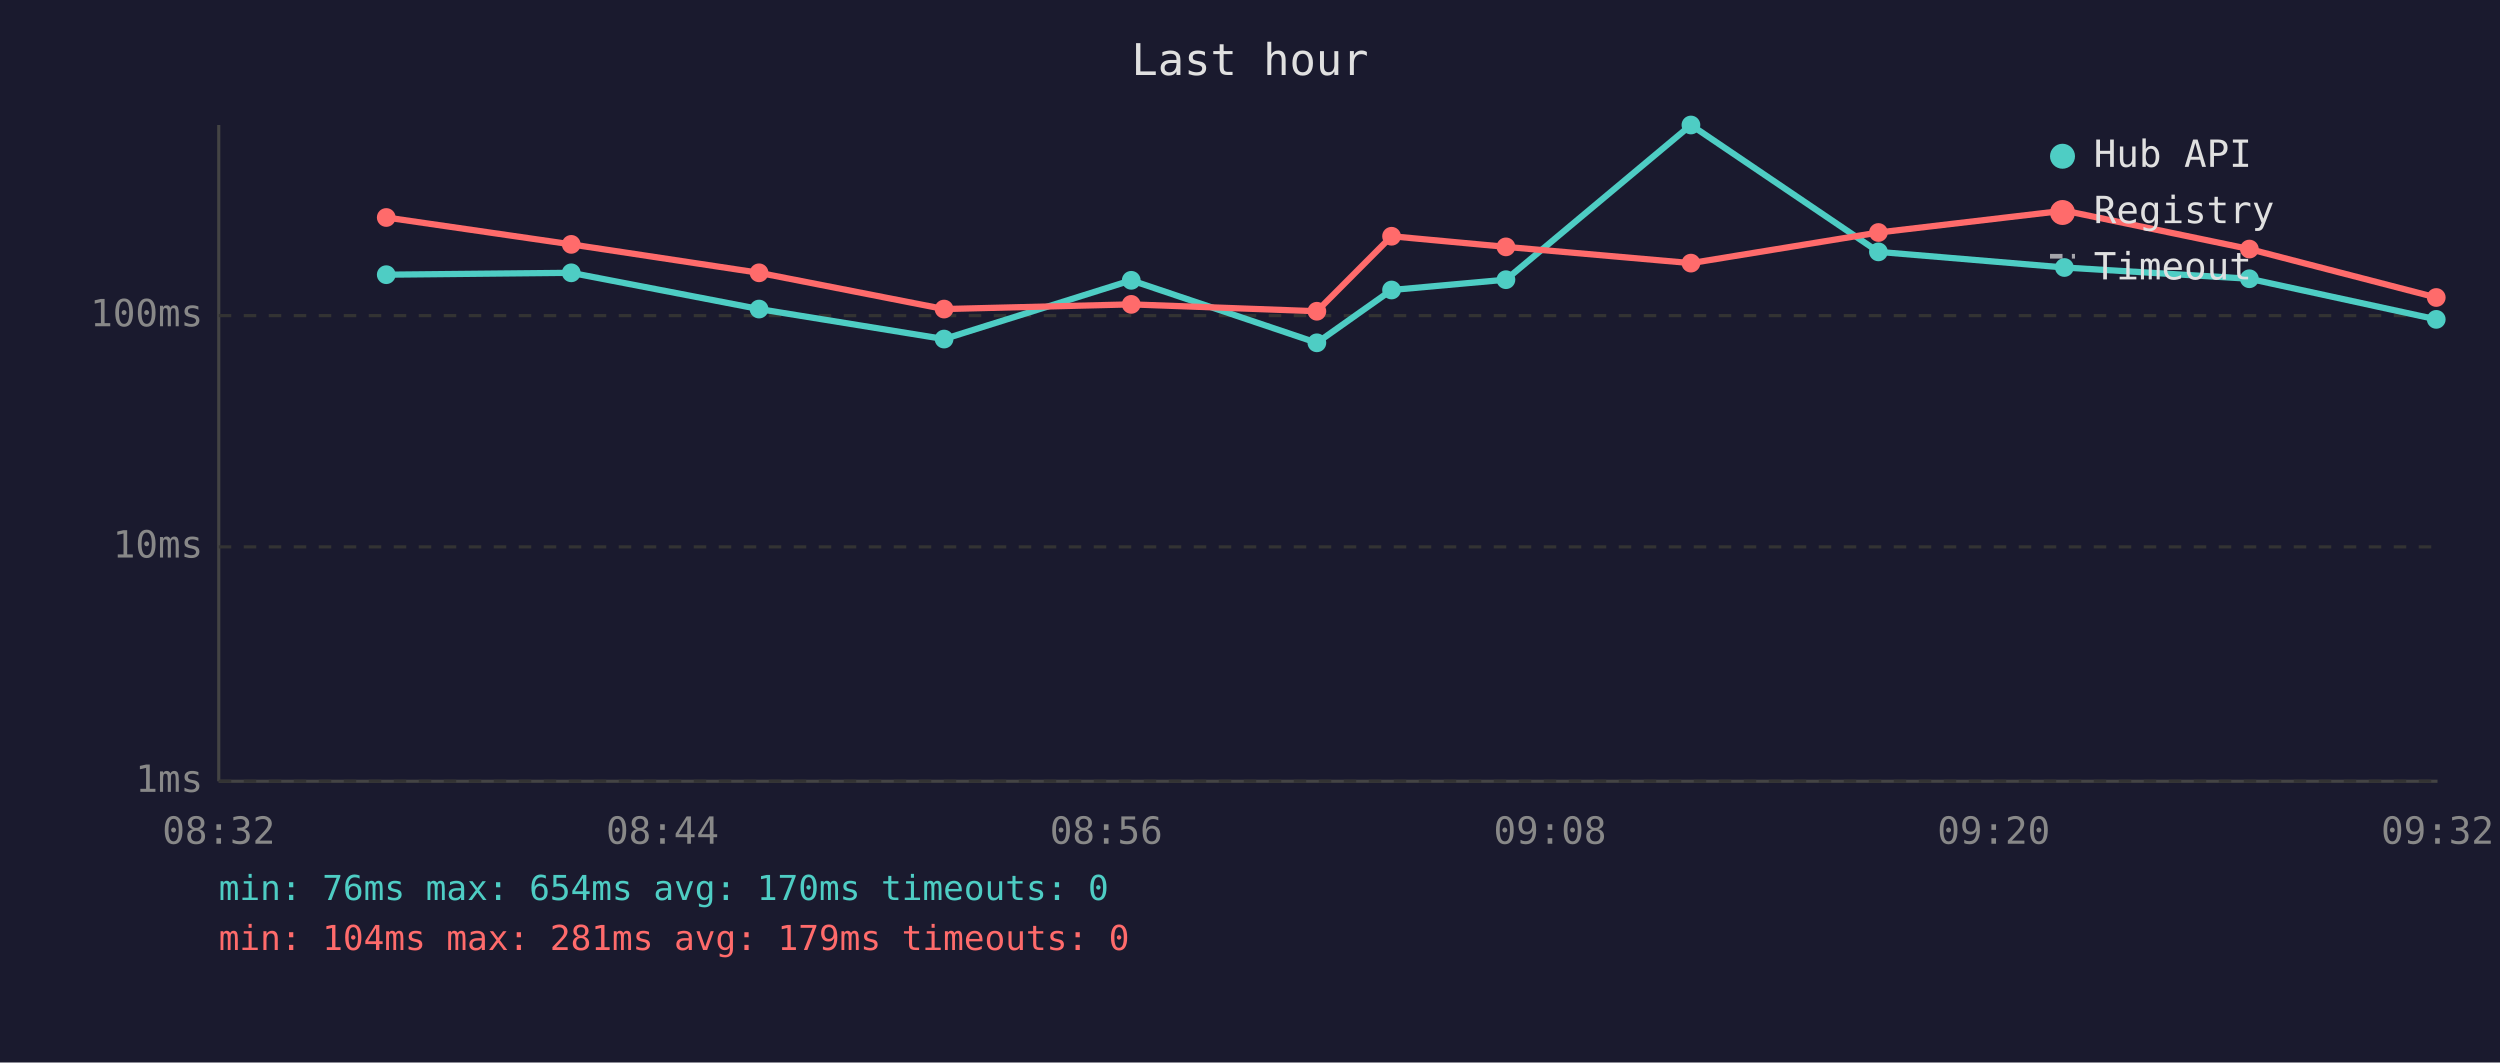
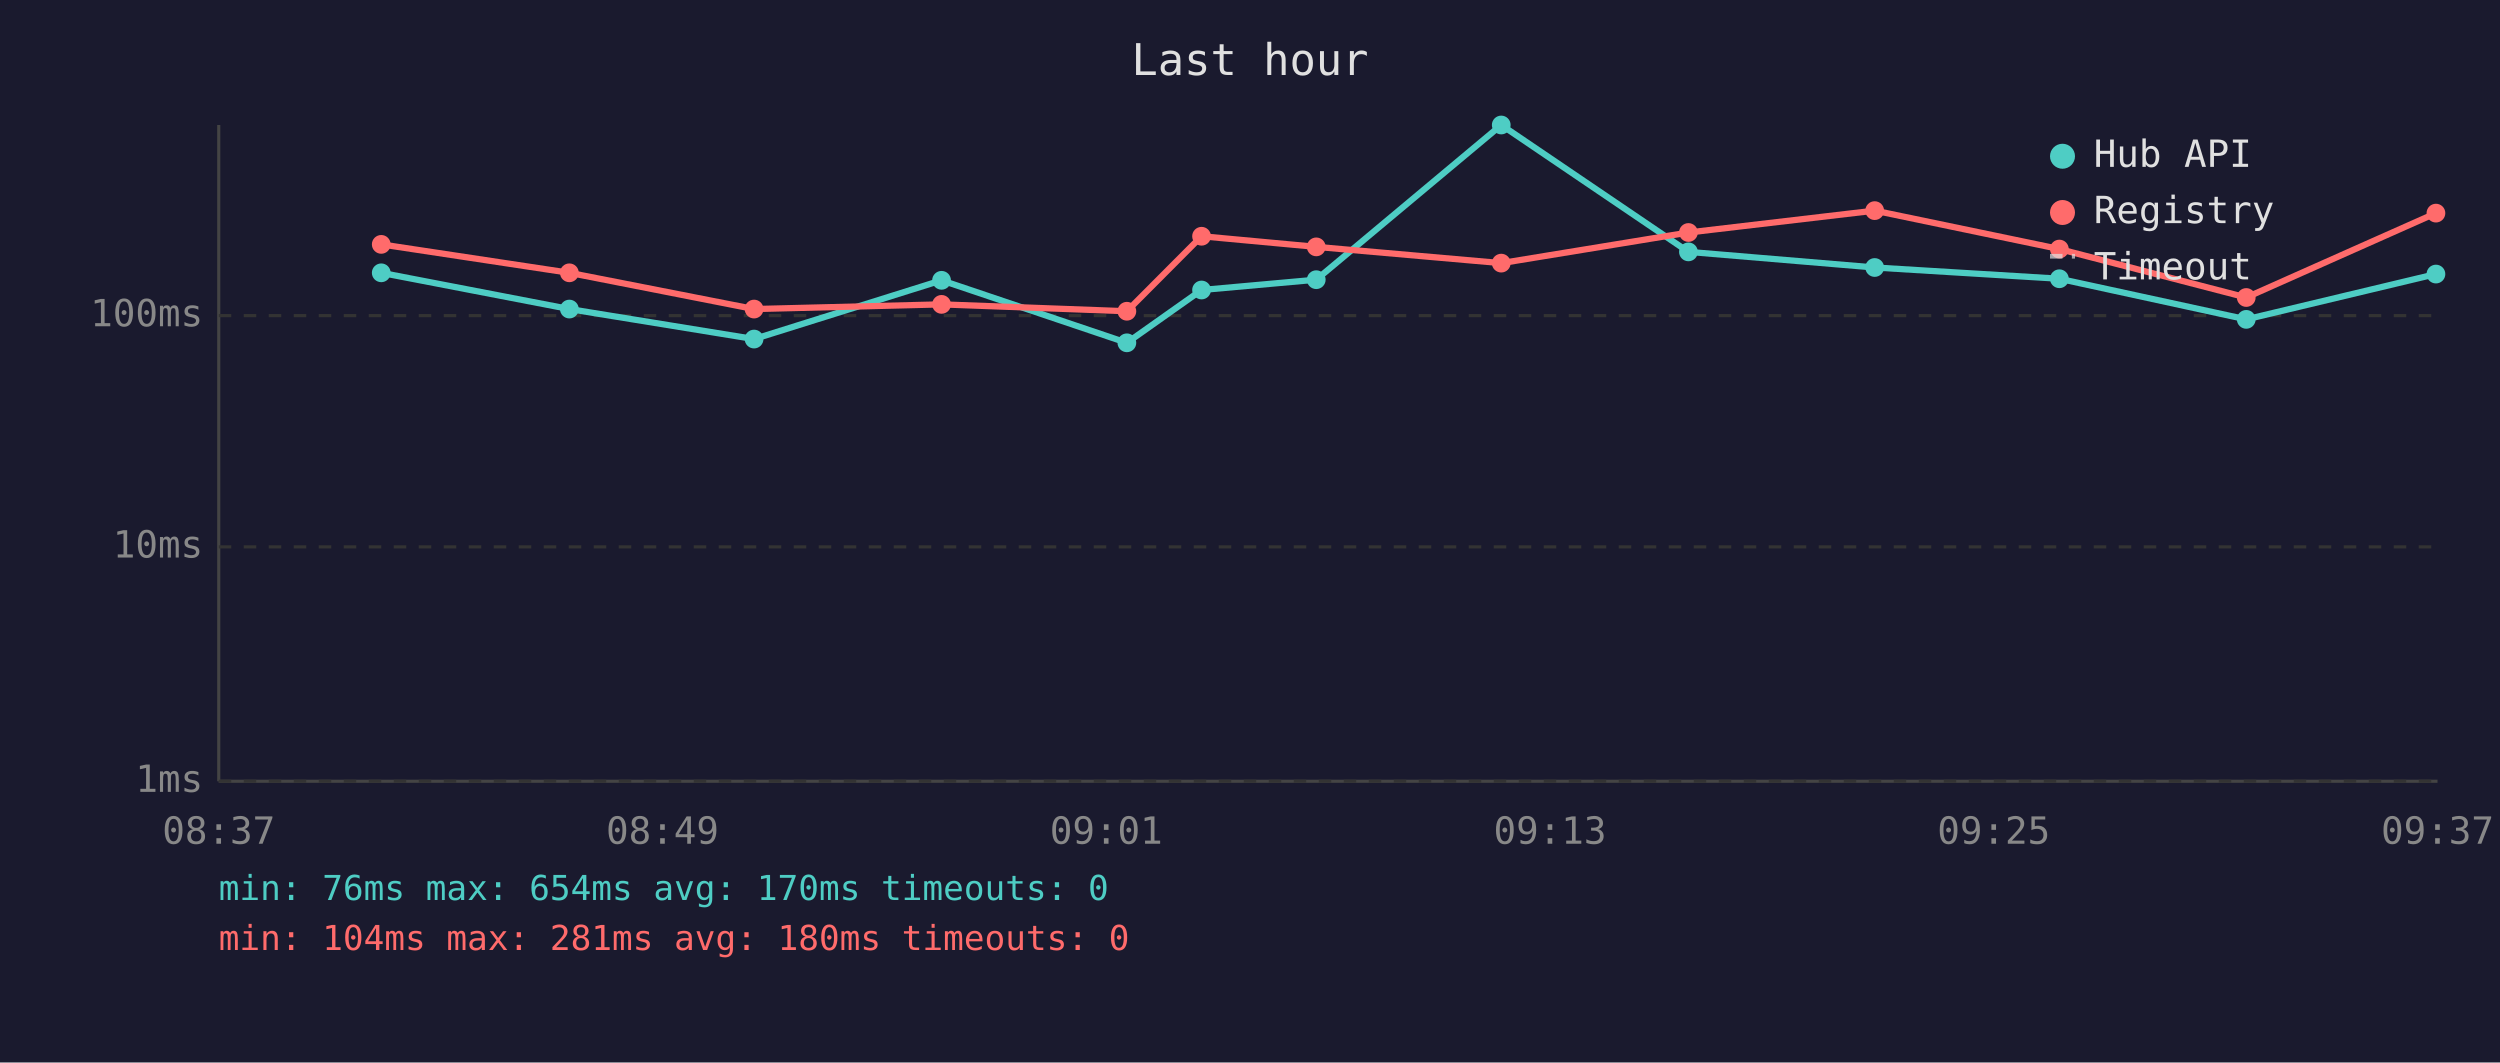
<svg xmlns="http://www.w3.org/2000/svg" viewBox="0 0 800 340" font-family="monospace" font-size="12">
  <rect width="800" height="340" fill="#1a1a2e" />
  <text x="400" y="24" fill="#e0e0e0" font-size="14" text-anchor="middle">Last hour</text>
  <line x1="70" y1="40" x2="70" y2="250" stroke="#444" stroke-width="1" />
  <line x1="70" y1="250" x2="780" y2="250" stroke="#444" stroke-width="1" />
  <line x1="70" y1="250" x2="780" y2="250" stroke="#333" stroke-width="1" stroke-dasharray="4" />
  <text x="65" y="250" fill="#888" text-anchor="end" dominant-baseline="middle">1ms</text>
  <line x1="70" y1="175" x2="780" y2="175" stroke="#333" stroke-width="1" stroke-dasharray="4" />
  <text x="65" y="175" fill="#888" text-anchor="end" dominant-baseline="middle">10ms</text>
  <line x1="70" y1="101" x2="780" y2="101" stroke="#333" stroke-width="1" stroke-dasharray="4" />
  <text x="65" y="101" fill="#888" text-anchor="end" dominant-baseline="middle">100ms</text>
-   <text x="70" y="270" fill="#888" text-anchor="middle">08:32</text>
-   <text x="212" y="270" fill="#888" text-anchor="middle">08:44</text>
-   <text x="354" y="270" fill="#888" text-anchor="middle">08:56</text>
-   <text x="496" y="270" fill="#888" text-anchor="middle">09:08</text>
-   <text x="638" y="270" fill="#888" text-anchor="middle">09:20</text>
-   <text x="780" y="270" fill="#888" text-anchor="middle">09:32</text>
-   <polyline points="123.6,87.9 182.8,87.3 242.9,98.9 302.1,108.5 362.0,89.7 421.4,109.7 445.3,92.8 481.9,89.5 541.1,40.0 601.1,80.6 660.6,85.6 719.8,89.2 779.6,102.2" fill="none" stroke="#4ecdc4" stroke-width="2" opacity="1" />
-   <circle cx="123.6" cy="87.9" r="3" fill="#4ecdc4" />
-   <circle cx="182.8" cy="87.3" r="3" fill="#4ecdc4" />
-   <circle cx="242.9" cy="98.9" r="3" fill="#4ecdc4" />
-   <circle cx="302.1" cy="108.5" r="3" fill="#4ecdc4" />
-   <circle cx="362.0" cy="89.7" r="3" fill="#4ecdc4" />
-   <circle cx="421.4" cy="109.7" r="3" fill="#4ecdc4" />
-   <circle cx="445.3" cy="92.8" r="3" fill="#4ecdc4" />
-   <circle cx="481.9" cy="89.5" r="3" fill="#4ecdc4" />
-   <circle cx="541.1" cy="40.0" r="3" fill="#4ecdc4" />
-   <circle cx="601.1" cy="80.6" r="3" fill="#4ecdc4" />
-   <circle cx="660.6" cy="85.6" r="3" fill="#4ecdc4" />
-   <circle cx="719.8" cy="89.2" r="3" fill="#4ecdc4" />
-   <circle cx="779.6" cy="102.2" r="3" fill="#4ecdc4" />
-   <polyline points="123.6,69.6 182.8,78.2 242.9,87.3 302.1,98.9 362.0,97.4 421.4,99.6 445.3,75.6 481.9,79.0 541.1,84.2 601.1,74.4 660.6,67.4 719.8,79.7 779.6,95.2" fill="none" stroke="#ff6b6b" stroke-width="2" opacity="1" />
-   <circle cx="123.6" cy="69.6" r="3" fill="#ff6b6b" />
-   <circle cx="182.8" cy="78.2" r="3" fill="#ff6b6b" />
-   <circle cx="242.9" cy="87.3" r="3" fill="#ff6b6b" />
-   <circle cx="302.1" cy="98.9" r="3" fill="#ff6b6b" />
-   <circle cx="362.0" cy="97.4" r="3" fill="#ff6b6b" />
-   <circle cx="421.4" cy="99.6" r="3" fill="#ff6b6b" />
-   <circle cx="445.3" cy="75.6" r="3" fill="#ff6b6b" />
-   <circle cx="481.9" cy="79.0" r="3" fill="#ff6b6b" />
-   <circle cx="541.1" cy="84.2" r="3" fill="#ff6b6b" />
-   <circle cx="601.1" cy="74.4" r="3" fill="#ff6b6b" />
-   <circle cx="660.6" cy="67.4" r="3" fill="#ff6b6b" />
-   <circle cx="719.8" cy="79.7" r="3" fill="#ff6b6b" />
-   <circle cx="779.6" cy="95.2" r="3" fill="#ff6b6b" />
+   <text x="70" y="270" fill="#888" text-anchor="middle">08:37</text>
+   <text x="212" y="270" fill="#888" text-anchor="middle">08:49</text>
+   <text x="354" y="270" fill="#888" text-anchor="middle">09:01</text>
+   <text x="496" y="270" fill="#888" text-anchor="middle">09:13</text>
+   <text x="638" y="270" fill="#888" text-anchor="middle">09:25</text>
+   <text x="780" y="270" fill="#888" text-anchor="middle">09:37</text>
+   <polyline points="122.0,87.3 182.2,98.9 241.3,108.5 301.3,89.7 360.6,109.7 384.5,92.8 421.2,89.5 480.4,40.0 540.3,80.6 599.9,85.6 659.0,89.2 718.8,102.2 779.5,87.7" fill="none" stroke="#4ecdc4" stroke-width="2" opacity="1" />
+   <circle cx="122.0" cy="87.3" r="3" fill="#4ecdc4" />
+   <circle cx="182.2" cy="98.9" r="3" fill="#4ecdc4" />
+   <circle cx="241.3" cy="108.5" r="3" fill="#4ecdc4" />
+   <circle cx="301.3" cy="89.7" r="3" fill="#4ecdc4" />
+   <circle cx="360.6" cy="109.7" r="3" fill="#4ecdc4" />
+   <circle cx="384.5" cy="92.8" r="3" fill="#4ecdc4" />
+   <circle cx="421.2" cy="89.5" r="3" fill="#4ecdc4" />
+   <circle cx="480.4" cy="40.0" r="3" fill="#4ecdc4" />
+   <circle cx="540.3" cy="80.6" r="3" fill="#4ecdc4" />
+   <circle cx="599.9" cy="85.6" r="3" fill="#4ecdc4" />
+   <circle cx="659.0" cy="89.2" r="3" fill="#4ecdc4" />
+   <circle cx="718.8" cy="102.2" r="3" fill="#4ecdc4" />
+   <circle cx="779.5" cy="87.7" r="3" fill="#4ecdc4" />
+   <polyline points="122.0,78.2 182.2,87.3 241.3,98.9 301.3,97.4 360.6,99.6 384.5,75.6 421.2,79.0 480.4,84.2 540.3,74.4 599.9,67.4 659.0,79.7 718.8,95.2 779.5,68.2" fill="none" stroke="#ff6b6b" stroke-width="2" opacity="1" />
+   <circle cx="122.0" cy="78.2" r="3" fill="#ff6b6b" />
+   <circle cx="182.2" cy="87.3" r="3" fill="#ff6b6b" />
+   <circle cx="241.3" cy="98.9" r="3" fill="#ff6b6b" />
+   <circle cx="301.3" cy="97.4" r="3" fill="#ff6b6b" />
+   <circle cx="360.6" cy="99.6" r="3" fill="#ff6b6b" />
+   <circle cx="384.5" cy="75.6" r="3" fill="#ff6b6b" />
+   <circle cx="421.2" cy="79.0" r="3" fill="#ff6b6b" />
+   <circle cx="480.4" cy="84.2" r="3" fill="#ff6b6b" />
+   <circle cx="540.3" cy="74.4" r="3" fill="#ff6b6b" />
+   <circle cx="599.9" cy="67.4" r="3" fill="#ff6b6b" />
+   <circle cx="659.0" cy="79.7" r="3" fill="#ff6b6b" />
+   <circle cx="718.8" cy="95.2" r="3" fill="#ff6b6b" />
+   <circle cx="779.5" cy="68.2" r="3" fill="#ff6b6b" />
  <circle cx="660" cy="50" r="4" fill="#4ecdc4" />
  <text x="670" y="50" fill="#e0e0e0" dominant-baseline="middle">Hub API</text>
  <circle cx="660" cy="68" r="4" fill="#ff6b6b" />
  <text x="670" y="68" fill="#e0e0e0" dominant-baseline="middle">Registry</text>
  <line x1="656" y1="82" x2="664" y2="82" stroke="#e0e0e0" stroke-width="1.5" stroke-dasharray="4,3" opacity="0.7" />
  <text x="670" y="86" fill="#e0e0e0" dominant-baseline="middle">Timeout</text>
  <text x="70" y="288" fill="#4ecdc4" font-size="11">min: 76ms  max: 654ms  avg: 170ms  timeouts: 0</text>
-   <text x="70" y="304" fill="#ff6b6b" font-size="11">min: 104ms  max: 281ms  avg: 179ms  timeouts: 0</text>
+   <text x="70" y="304" fill="#ff6b6b" font-size="11">min: 104ms  max: 281ms  avg: 180ms  timeouts: 0</text>
</svg>
